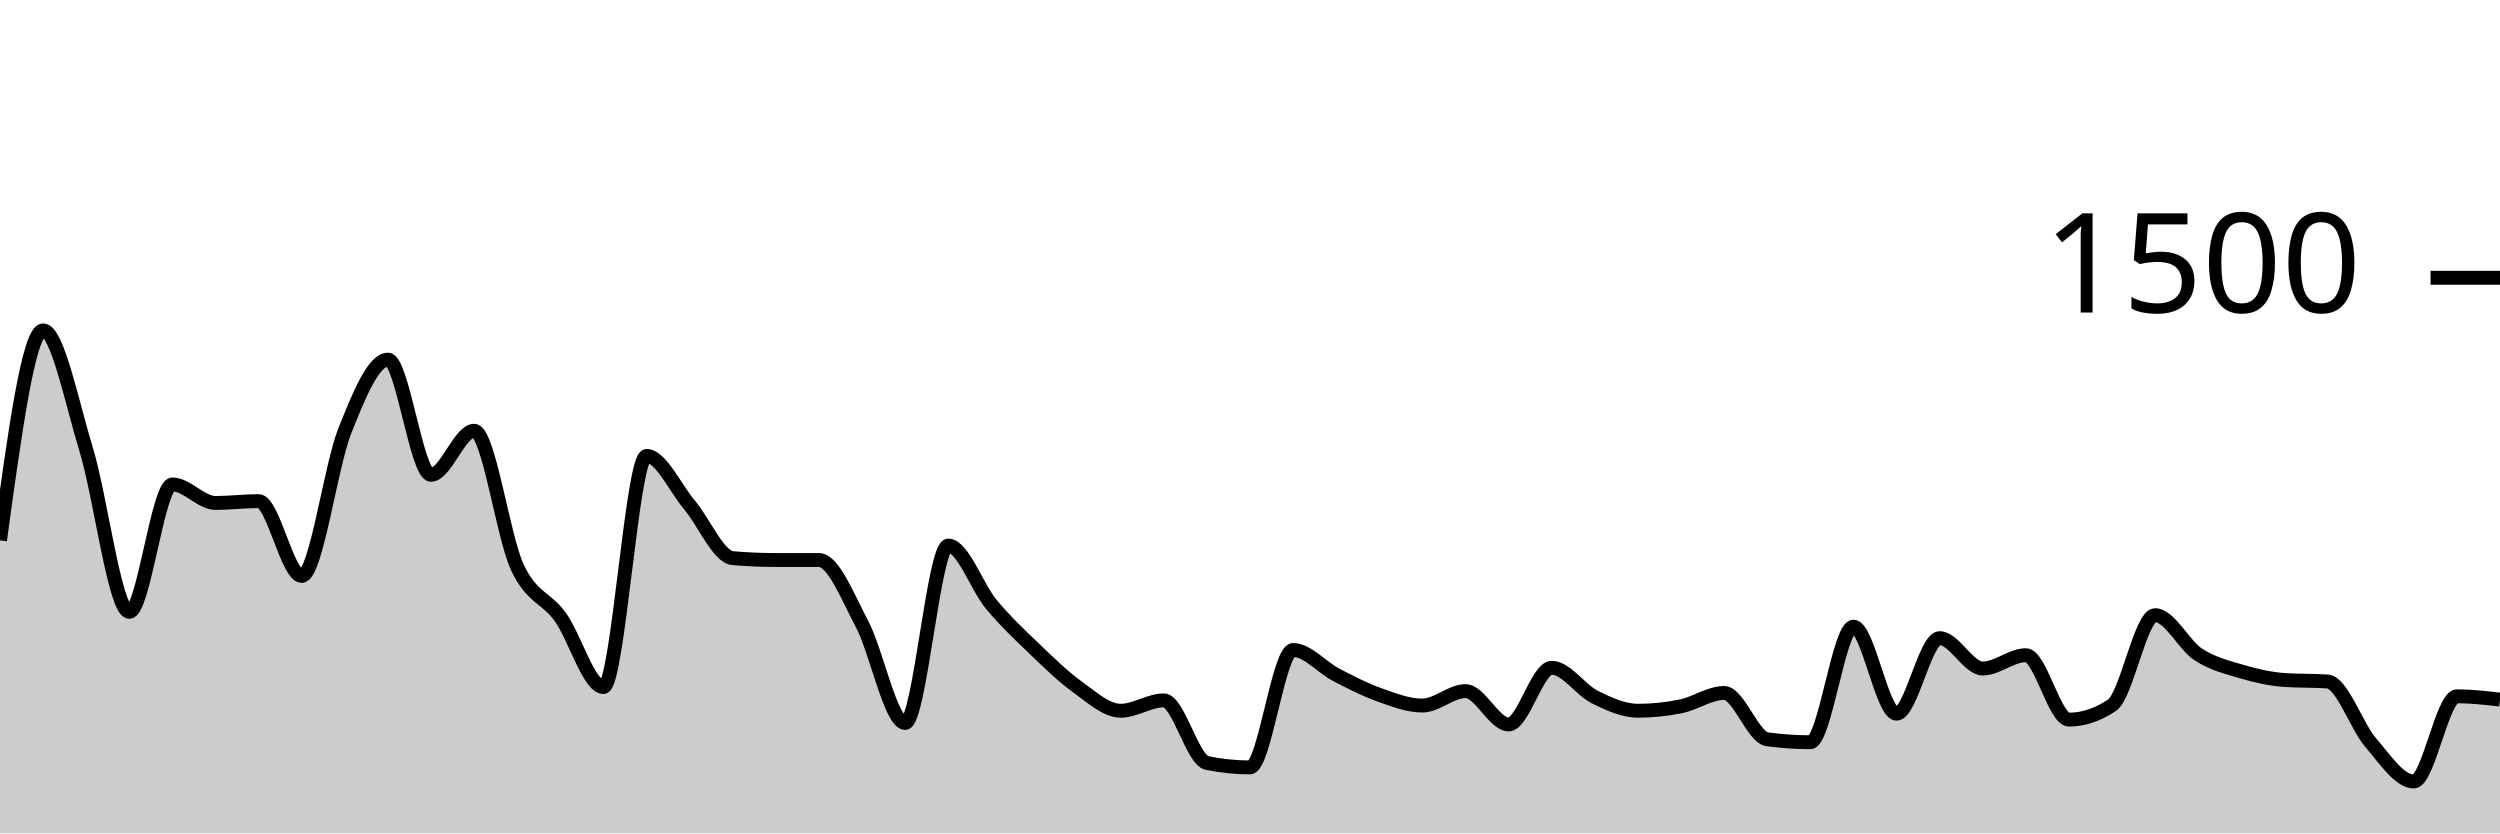
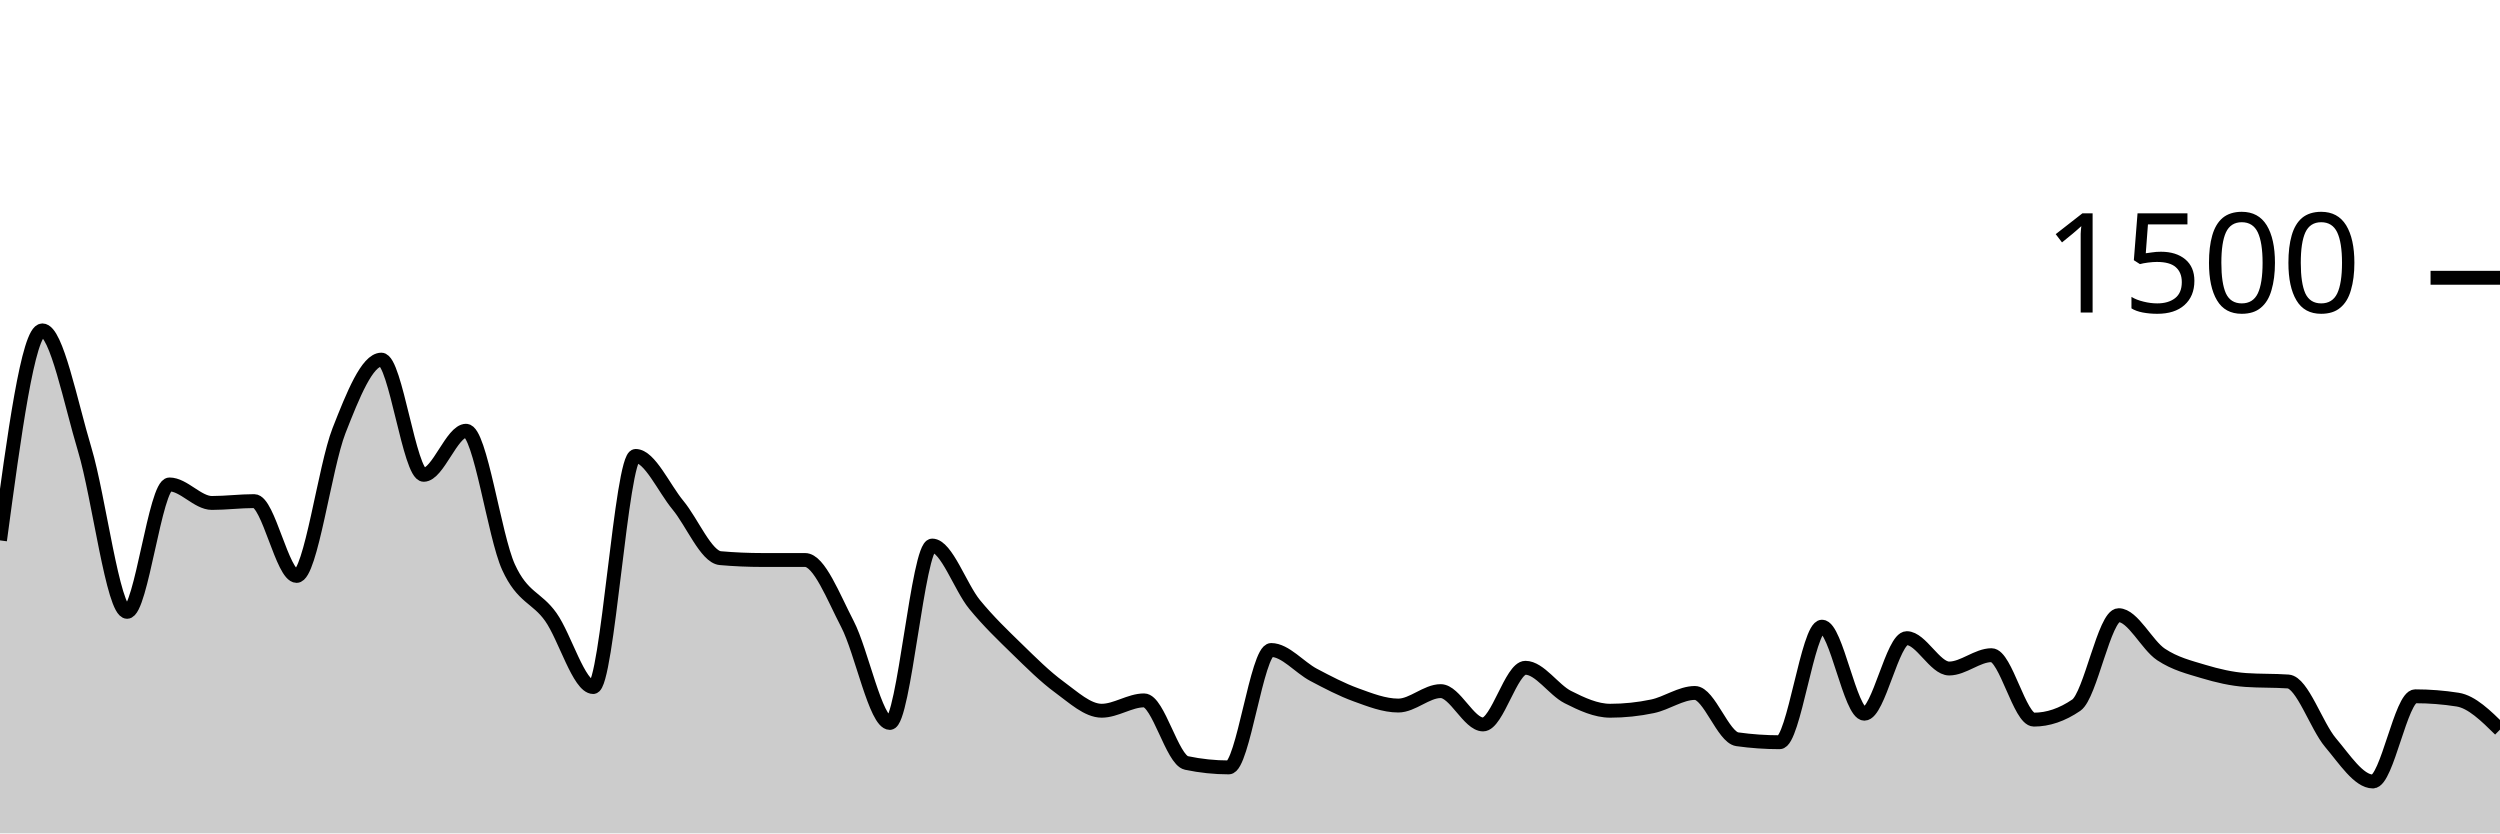
<svg xmlns="http://www.w3.org/2000/svg" viewBox="0 0 180 60">
  <g transform="translate(0,20)">
-     <path class="area" fill="rgba(0, 0, 0, 0.2)" d="M0,18.907C1.034,11.347,2.069,3.787,3.103,3.787C4.138,3.787,5.172,8.996,6.207,12.373C7.241,15.751,8.276,24.053,9.31,24.053C10.345,24.053,11.379,14.88,12.414,14.88C13.448,14.88,14.483,16.213,15.517,16.213C16.552,16.213,17.586,16.08,18.621,16.08C19.655,16.08,20.69,21.467,21.724,21.467C22.759,21.467,23.793,13.609,24.828,11.013C25.862,8.418,26.897,5.893,27.931,5.893C28.966,5.893,30,14.187,31.034,14.187C32.069,14.187,33.103,11.013,34.138,11.013C35.172,11.013,36.207,18.591,37.241,20.827C38.276,23.062,39.31,22.987,40.345,24.427C41.379,25.867,42.414,29.467,43.448,29.467C44.483,29.467,45.517,12.827,46.552,12.827C47.586,12.827,48.621,15.147,49.655,16.373C50.69,17.6,51.724,20.098,52.759,20.187C53.793,20.276,54.828,20.32,55.862,20.32C56.897,20.32,57.931,20.32,58.966,20.32C60,20.32,61.034,22.978,62.069,24.933C63.103,26.889,64.138,32.053,65.172,32.053C66.207,32.053,67.241,19.28,68.276,19.28C69.31,19.28,70.345,22.28,71.379,23.52C72.414,24.76,73.448,25.729,74.483,26.72C75.517,27.711,76.552,28.724,77.586,29.467C78.621,30.209,79.655,31.173,80.69,31.173C81.724,31.173,82.759,30.427,83.793,30.427C84.828,30.427,85.862,34.72,86.897,34.933C87.931,35.147,88.966,35.253,90,35.253C91.034,35.253,92.069,26.8,93.103,26.8C94.138,26.8,95.172,28.049,96.207,28.587C97.241,29.124,98.276,29.658,99.31,30.027C100.345,30.396,101.379,30.8,102.414,30.8C103.448,30.8,104.483,29.76,105.517,29.76C106.552,29.76,107.586,32.16,108.621,32.16C109.655,32.16,110.69,28.08,111.724,28.08C112.759,28.08,113.793,29.671,114.828,30.187C115.862,30.702,116.897,31.173,117.931,31.173C118.966,31.173,120,31.067,121.034,30.853C122.069,30.64,123.103,29.893,124.138,29.893C125.172,29.893,126.207,33.084,127.241,33.227C128.276,33.369,129.31,33.44,130.345,33.44C131.379,33.44,132.414,25.12,133.448,25.12C134.483,25.12,135.517,31.387,136.552,31.387C137.586,31.387,138.621,25.947,139.655,25.947C140.69,25.947,141.724,28.133,142.759,28.133C143.793,28.133,144.828,27.173,145.862,27.173C146.897,27.173,147.931,31.813,148.966,31.813C150,31.813,151.034,31.467,152.069,30.773C153.103,30.08,154.138,24.293,155.172,24.293C156.207,24.293,157.241,26.444,158.276,27.12C159.31,27.796,160.345,28.04,161.379,28.347C162.414,28.653,163.448,28.889,164.483,28.96C165.517,29.031,166.552,28.996,167.586,29.067C168.621,29.138,169.655,32.267,170.69,33.467C171.724,34.667,172.759,36.267,173.793,36.267C174.828,36.267,175.862,30.133,176.897,30.133C177.931,30.133,178.966,30.253,180,30.373L180,40C178.966,40,177.931,40,176.897,40C175.862,40,174.828,40,173.793,40C172.759,40,171.724,40,170.69,40C169.655,40,168.621,40,167.586,40C166.552,40,165.517,40,164.483,40C163.448,40,162.414,40,161.379,40C160.345,40,159.31,40,158.276,40C157.241,40,156.207,40,155.172,40C154.138,40,153.103,40,152.069,40C151.034,40,150,40,148.966,40C147.931,40,146.897,40,145.862,40C144.828,40,143.793,40,142.759,40C141.724,40,140.69,40,139.655,40C138.621,40,137.586,40,136.552,40C135.517,40,134.483,40,133.448,40C132.414,40,131.379,40,130.345,40C129.31,40,128.276,40,127.241,40C126.207,40,125.172,40,124.138,40C123.103,40,122.069,40,121.034,40C120,40,118.966,40,117.931,40C116.897,40,115.862,40,114.828,40C113.793,40,112.759,40,111.724,40C110.69,40,109.655,40,108.621,40C107.586,40,106.552,40,105.517,40C104.483,40,103.448,40,102.414,40C101.379,40,100.345,40,99.31,40C98.276,40,97.241,40,96.207,40C95.172,40,94.138,40,93.103,40C92.069,40,91.034,40,90,40C88.966,40,87.931,40,86.897,40C85.862,40,84.828,40,83.793,40C82.759,40,81.724,40,80.69,40C79.655,40,78.621,40,77.586,40C76.552,40,75.517,40,74.483,40C73.448,40,72.414,40,71.379,40C70.345,40,69.31,40,68.276,40C67.241,40,66.207,40,65.172,40C64.138,40,63.103,40,62.069,40C61.034,40,60,40,58.966,40C57.931,40,56.897,40,55.862,40C54.828,40,53.793,40,52.759,40C51.724,40,50.69,40,49.655,40C48.621,40,47.586,40,46.552,40C45.517,40,44.483,40,43.448,40C42.414,40,41.379,40,40.345,40C39.31,40,38.276,40,37.241,40C36.207,40,35.172,40,34.138,40C33.103,40,32.069,40,31.034,40C30,40,28.966,40,27.931,40C26.897,40,25.862,40,24.828,40C23.793,40,22.759,40,21.724,40C20.69,40,19.655,40,18.621,40C17.586,40,16.552,40,15.517,40C14.483,40,13.448,40,12.414,40C11.379,40,10.345,40,9.31,40C8.276,40,7.241,40,6.207,40C5.172,40,4.138,40,3.103,40C2.069,40,1.034,40,0,40Z" />
-     <path class="line" stroke="black" fill="none" d="M0,18.907C1.034,11.347,2.069,3.787,3.103,3.787C4.138,3.787,5.172,8.996,6.207,12.373C7.241,15.751,8.276,24.053,9.31,24.053C10.345,24.053,11.379,14.88,12.414,14.88C13.448,14.88,14.483,16.213,15.517,16.213C16.552,16.213,17.586,16.08,18.621,16.08C19.655,16.08,20.69,21.467,21.724,21.467C22.759,21.467,23.793,13.609,24.828,11.013C25.862,8.418,26.897,5.893,27.931,5.893C28.966,5.893,30,14.187,31.034,14.187C32.069,14.187,33.103,11.013,34.138,11.013C35.172,11.013,36.207,18.591,37.241,20.827C38.276,23.062,39.31,22.987,40.345,24.427C41.379,25.867,42.414,29.467,43.448,29.467C44.483,29.467,45.517,12.827,46.552,12.827C47.586,12.827,48.621,15.147,49.655,16.373C50.69,17.6,51.724,20.098,52.759,20.187C53.793,20.276,54.828,20.32,55.862,20.32C56.897,20.32,57.931,20.32,58.966,20.32C60,20.32,61.034,22.978,62.069,24.933C63.103,26.889,64.138,32.053,65.172,32.053C66.207,32.053,67.241,19.28,68.276,19.28C69.31,19.28,70.345,22.28,71.379,23.52C72.414,24.76,73.448,25.729,74.483,26.72C75.517,27.711,76.552,28.724,77.586,29.467C78.621,30.209,79.655,31.173,80.69,31.173C81.724,31.173,82.759,30.427,83.793,30.427C84.828,30.427,85.862,34.72,86.897,34.933C87.931,35.147,88.966,35.253,90,35.253C91.034,35.253,92.069,26.8,93.103,26.8C94.138,26.8,95.172,28.049,96.207,28.587C97.241,29.124,98.276,29.658,99.31,30.027C100.345,30.396,101.379,30.8,102.414,30.8C103.448,30.8,104.483,29.76,105.517,29.76C106.552,29.76,107.586,32.16,108.621,32.16C109.655,32.16,110.69,28.08,111.724,28.08C112.759,28.08,113.793,29.671,114.828,30.187C115.862,30.702,116.897,31.173,117.931,31.173C118.966,31.173,120,31.067,121.034,30.853C122.069,30.64,123.103,29.893,124.138,29.893C125.172,29.893,126.207,33.084,127.241,33.227C128.276,33.369,129.31,33.44,130.345,33.44C131.379,33.44,132.414,25.12,133.448,25.12C134.483,25.12,135.517,31.387,136.552,31.387C137.586,31.387,138.621,25.947,139.655,25.947C140.69,25.947,141.724,28.133,142.759,28.133C143.793,28.133,144.828,27.173,145.862,27.173C146.897,27.173,147.931,31.813,148.966,31.813C150,31.813,151.034,31.467,152.069,30.773C153.103,30.08,154.138,24.293,155.172,24.293C156.207,24.293,157.241,26.444,158.276,27.12C159.31,27.796,160.345,28.04,161.379,28.347C162.414,28.653,163.448,28.889,164.483,28.96C165.517,29.031,166.552,28.996,167.586,29.067C168.621,29.138,169.655,32.267,170.69,33.467C171.724,34.667,172.759,36.267,173.793,36.267C174.828,36.267,175.862,30.133,176.897,30.133C177.931,30.133,178.966,30.253,180,30.373" />
+     <path class="area" fill="rgba(0, 0, 0, 0.2)" d="M0,18.907C1.017,11.347,2.034,3.787,3.051,3.787C4.068,3.787,5.085,8.996,6.102,12.373C7.119,15.751,8.136,24.053,9.153,24.053C10.169,24.053,11.186,14.88,12.203,14.88C13.22,14.88,14.237,16.213,15.254,16.213C16.271,16.213,17.288,16.08,18.305,16.08C19.322,16.08,20.339,21.467,21.356,21.467C22.373,21.467,23.39,13.609,24.407,11.013C25.424,8.418,26.441,5.893,27.458,5.893C28.475,5.893,29.492,14.187,30.508,14.187C31.525,14.187,32.542,11.013,33.559,11.013C34.576,11.013,35.593,18.591,36.61,20.827C37.627,23.062,38.644,22.987,39.661,24.427C40.678,25.867,41.695,29.467,42.712,29.467C43.729,29.467,44.746,12.827,45.763,12.827C46.78,12.827,47.797,15.147,48.814,16.373C49.831,17.6,50.847,20.098,51.864,20.187C52.881,20.276,53.898,20.32,54.915,20.32C55.932,20.32,56.949,20.32,57.966,20.32C58.983,20.32,60,22.978,61.017,24.933C62.034,26.889,63.051,32.053,64.068,32.053C65.085,32.053,66.102,19.28,67.119,19.28C68.136,19.28,69.153,22.28,70.169,23.52C71.186,24.76,72.203,25.729,73.22,26.72C74.237,27.711,75.254,28.724,76.271,29.467C77.288,30.209,78.305,31.173,79.322,31.173C80.339,31.173,81.356,30.427,82.373,30.427C83.39,30.427,84.407,34.72,85.424,34.933C86.441,35.147,87.458,35.253,88.475,35.253C89.492,35.253,90.508,26.8,91.525,26.8C92.542,26.8,93.559,28.049,94.576,28.587C95.593,29.124,96.61,29.658,97.627,30.027C98.644,30.396,99.661,30.8,100.678,30.8C101.695,30.8,102.712,29.76,103.729,29.76C104.746,29.76,105.763,32.16,106.78,32.16C107.797,32.16,108.814,28.08,109.831,28.08C110.847,28.08,111.864,29.671,112.881,30.187C113.898,30.702,114.915,31.173,115.932,31.173C116.949,31.173,117.966,31.067,118.983,30.853C120,30.64,121.017,29.893,122.034,29.893C123.051,29.893,124.068,33.084,125.085,33.227C126.102,33.369,127.119,33.44,128.136,33.44C129.153,33.44,130.169,25.12,131.186,25.12C132.203,25.12,133.22,31.387,134.237,31.387C135.254,31.387,136.271,25.947,137.288,25.947C138.305,25.947,139.322,28.133,140.339,28.133C141.356,28.133,142.373,27.173,143.39,27.173C144.407,27.173,145.424,31.813,146.441,31.813C147.458,31.813,148.475,31.467,149.492,30.773C150.508,30.08,151.525,24.293,152.542,24.293C153.559,24.293,154.576,26.444,155.593,27.12C156.61,27.796,157.627,28.04,158.644,28.347C159.661,28.653,160.678,28.889,161.695,28.96C162.712,29.031,163.729,28.996,164.746,29.067C165.763,29.138,166.78,32.267,167.797,33.467C168.814,34.667,169.831,36.267,170.847,36.267C171.864,36.267,172.881,30.133,173.898,30.133C174.915,30.133,175.932,30.213,176.949,30.373C177.966,30.533,178.983,31.533,180,32.533L180,40C178.983,40,177.966,40,176.949,40C175.932,40,174.915,40,173.898,40C172.881,40,171.864,40,170.847,40C169.831,40,168.814,40,167.797,40C166.78,40,165.763,40,164.746,40C163.729,40,162.712,40,161.695,40C160.678,40,159.661,40,158.644,40C157.627,40,156.61,40,155.593,40C154.576,40,153.559,40,152.542,40C151.525,40,150.508,40,149.492,40C148.475,40,147.458,40,146.441,40C145.424,40,144.407,40,143.39,40C142.373,40,141.356,40,140.339,40C139.322,40,138.305,40,137.288,40C136.271,40,135.254,40,134.237,40C133.22,40,132.203,40,131.186,40C130.169,40,129.153,40,128.136,40C127.119,40,126.102,40,125.085,40C124.068,40,123.051,40,122.034,40C121.017,40,120,40,118.983,40C117.966,40,116.949,40,115.932,40C114.915,40,113.898,40,112.881,40C111.864,40,110.847,40,109.831,40C108.814,40,107.797,40,106.78,40C105.763,40,104.746,40,103.729,40C102.712,40,101.695,40,100.678,40C99.661,40,98.644,40,97.627,40C96.61,40,95.593,40,94.576,40C93.559,40,92.542,40,91.525,40C90.508,40,89.492,40,88.475,40C87.458,40,86.441,40,85.424,40C84.407,40,83.39,40,82.373,40C81.356,40,80.339,40,79.322,40C78.305,40,77.288,40,76.271,40C75.254,40,74.237,40,73.22,40C72.203,40,71.186,40,70.169,40C69.153,40,68.136,40,67.119,40C66.102,40,65.085,40,64.068,40C63.051,40,62.034,40,61.017,40C60,40,58.983,40,57.966,40C56.949,40,55.932,40,54.915,40C53.898,40,52.881,40,51.864,40C50.847,40,49.831,40,48.814,40C47.797,40,46.78,40,45.763,40C44.746,40,43.729,40,42.712,40C41.695,40,40.678,40,39.661,40C38.644,40,37.627,40,36.61,40C35.593,40,34.576,40,33.559,40C32.542,40,31.525,40,30.508,40C29.492,40,28.475,40,27.458,40C26.441,40,25.424,40,24.407,40C23.39,40,22.373,40,21.356,40C20.339,40,19.322,40,18.305,40C17.288,40,16.271,40,15.254,40C14.237,40,13.22,40,12.203,40C11.186,40,10.169,40,9.153,40C8.136,40,7.119,40,6.102,40C5.085,40,4.068,40,3.051,40C2.034,40,1.017,40,0,40Z" />
+     <path class="line" stroke="black" fill="none" d="M0,18.907C1.017,11.347,2.034,3.787,3.051,3.787C4.068,3.787,5.085,8.996,6.102,12.373C7.119,15.751,8.136,24.053,9.153,24.053C10.169,24.053,11.186,14.88,12.203,14.88C13.22,14.88,14.237,16.213,15.254,16.213C16.271,16.213,17.288,16.08,18.305,16.08C19.322,16.08,20.339,21.467,21.356,21.467C22.373,21.467,23.39,13.609,24.407,11.013C25.424,8.418,26.441,5.893,27.458,5.893C28.475,5.893,29.492,14.187,30.508,14.187C31.525,14.187,32.542,11.013,33.559,11.013C34.576,11.013,35.593,18.591,36.61,20.827C37.627,23.062,38.644,22.987,39.661,24.427C40.678,25.867,41.695,29.467,42.712,29.467C43.729,29.467,44.746,12.827,45.763,12.827C46.78,12.827,47.797,15.147,48.814,16.373C49.831,17.6,50.847,20.098,51.864,20.187C52.881,20.276,53.898,20.32,54.915,20.32C55.932,20.32,56.949,20.32,57.966,20.32C58.983,20.32,60,22.978,61.017,24.933C62.034,26.889,63.051,32.053,64.068,32.053C65.085,32.053,66.102,19.28,67.119,19.28C68.136,19.28,69.153,22.28,70.169,23.52C71.186,24.76,72.203,25.729,73.22,26.72C74.237,27.711,75.254,28.724,76.271,29.467C77.288,30.209,78.305,31.173,79.322,31.173C80.339,31.173,81.356,30.427,82.373,30.427C83.39,30.427,84.407,34.72,85.424,34.933C86.441,35.147,87.458,35.253,88.475,35.253C89.492,35.253,90.508,26.8,91.525,26.8C92.542,26.8,93.559,28.049,94.576,28.587C95.593,29.124,96.61,29.658,97.627,30.027C98.644,30.396,99.661,30.8,100.678,30.8C101.695,30.8,102.712,29.76,103.729,29.76C104.746,29.76,105.763,32.16,106.78,32.16C107.797,32.16,108.814,28.08,109.831,28.08C110.847,28.08,111.864,29.671,112.881,30.187C113.898,30.702,114.915,31.173,115.932,31.173C116.949,31.173,117.966,31.067,118.983,30.853C120,30.64,121.017,29.893,122.034,29.893C123.051,29.893,124.068,33.084,125.085,33.227C126.102,33.369,127.119,33.44,128.136,33.44C129.153,33.44,130.169,25.12,131.186,25.12C132.203,25.12,133.22,31.387,134.237,31.387C135.254,31.387,136.271,25.947,137.288,25.947C138.305,25.947,139.322,28.133,140.339,28.133C141.356,28.133,142.373,27.173,143.39,27.173C144.407,27.173,145.424,31.813,146.441,31.813C147.458,31.813,148.475,31.467,149.492,30.773C150.508,30.08,151.525,24.293,152.542,24.293C153.559,24.293,154.576,26.444,155.593,27.12C156.61,27.796,157.627,28.04,158.644,28.347C159.661,28.653,160.678,28.889,161.695,28.96C162.712,29.031,163.729,28.996,164.746,29.067C165.763,29.138,166.78,32.267,167.797,33.467C168.814,34.667,169.831,36.267,170.847,36.267C171.864,36.267,172.881,30.133,173.898,30.133C174.915,30.133,175.932,30.213,176.949,30.373C177.966,30.533,178.983,31.533,180,32.533" />
    <path class="axis-ceiling" stroke-width="1" stroke="black" fill="none" d="M175,0L180,0" />
    <text class="axis-ceiling-label" font-family="sans-serif" text-anchor="end" font-size="10px" x="170" y="2.5">1500</text>
  </g>
</svg>
